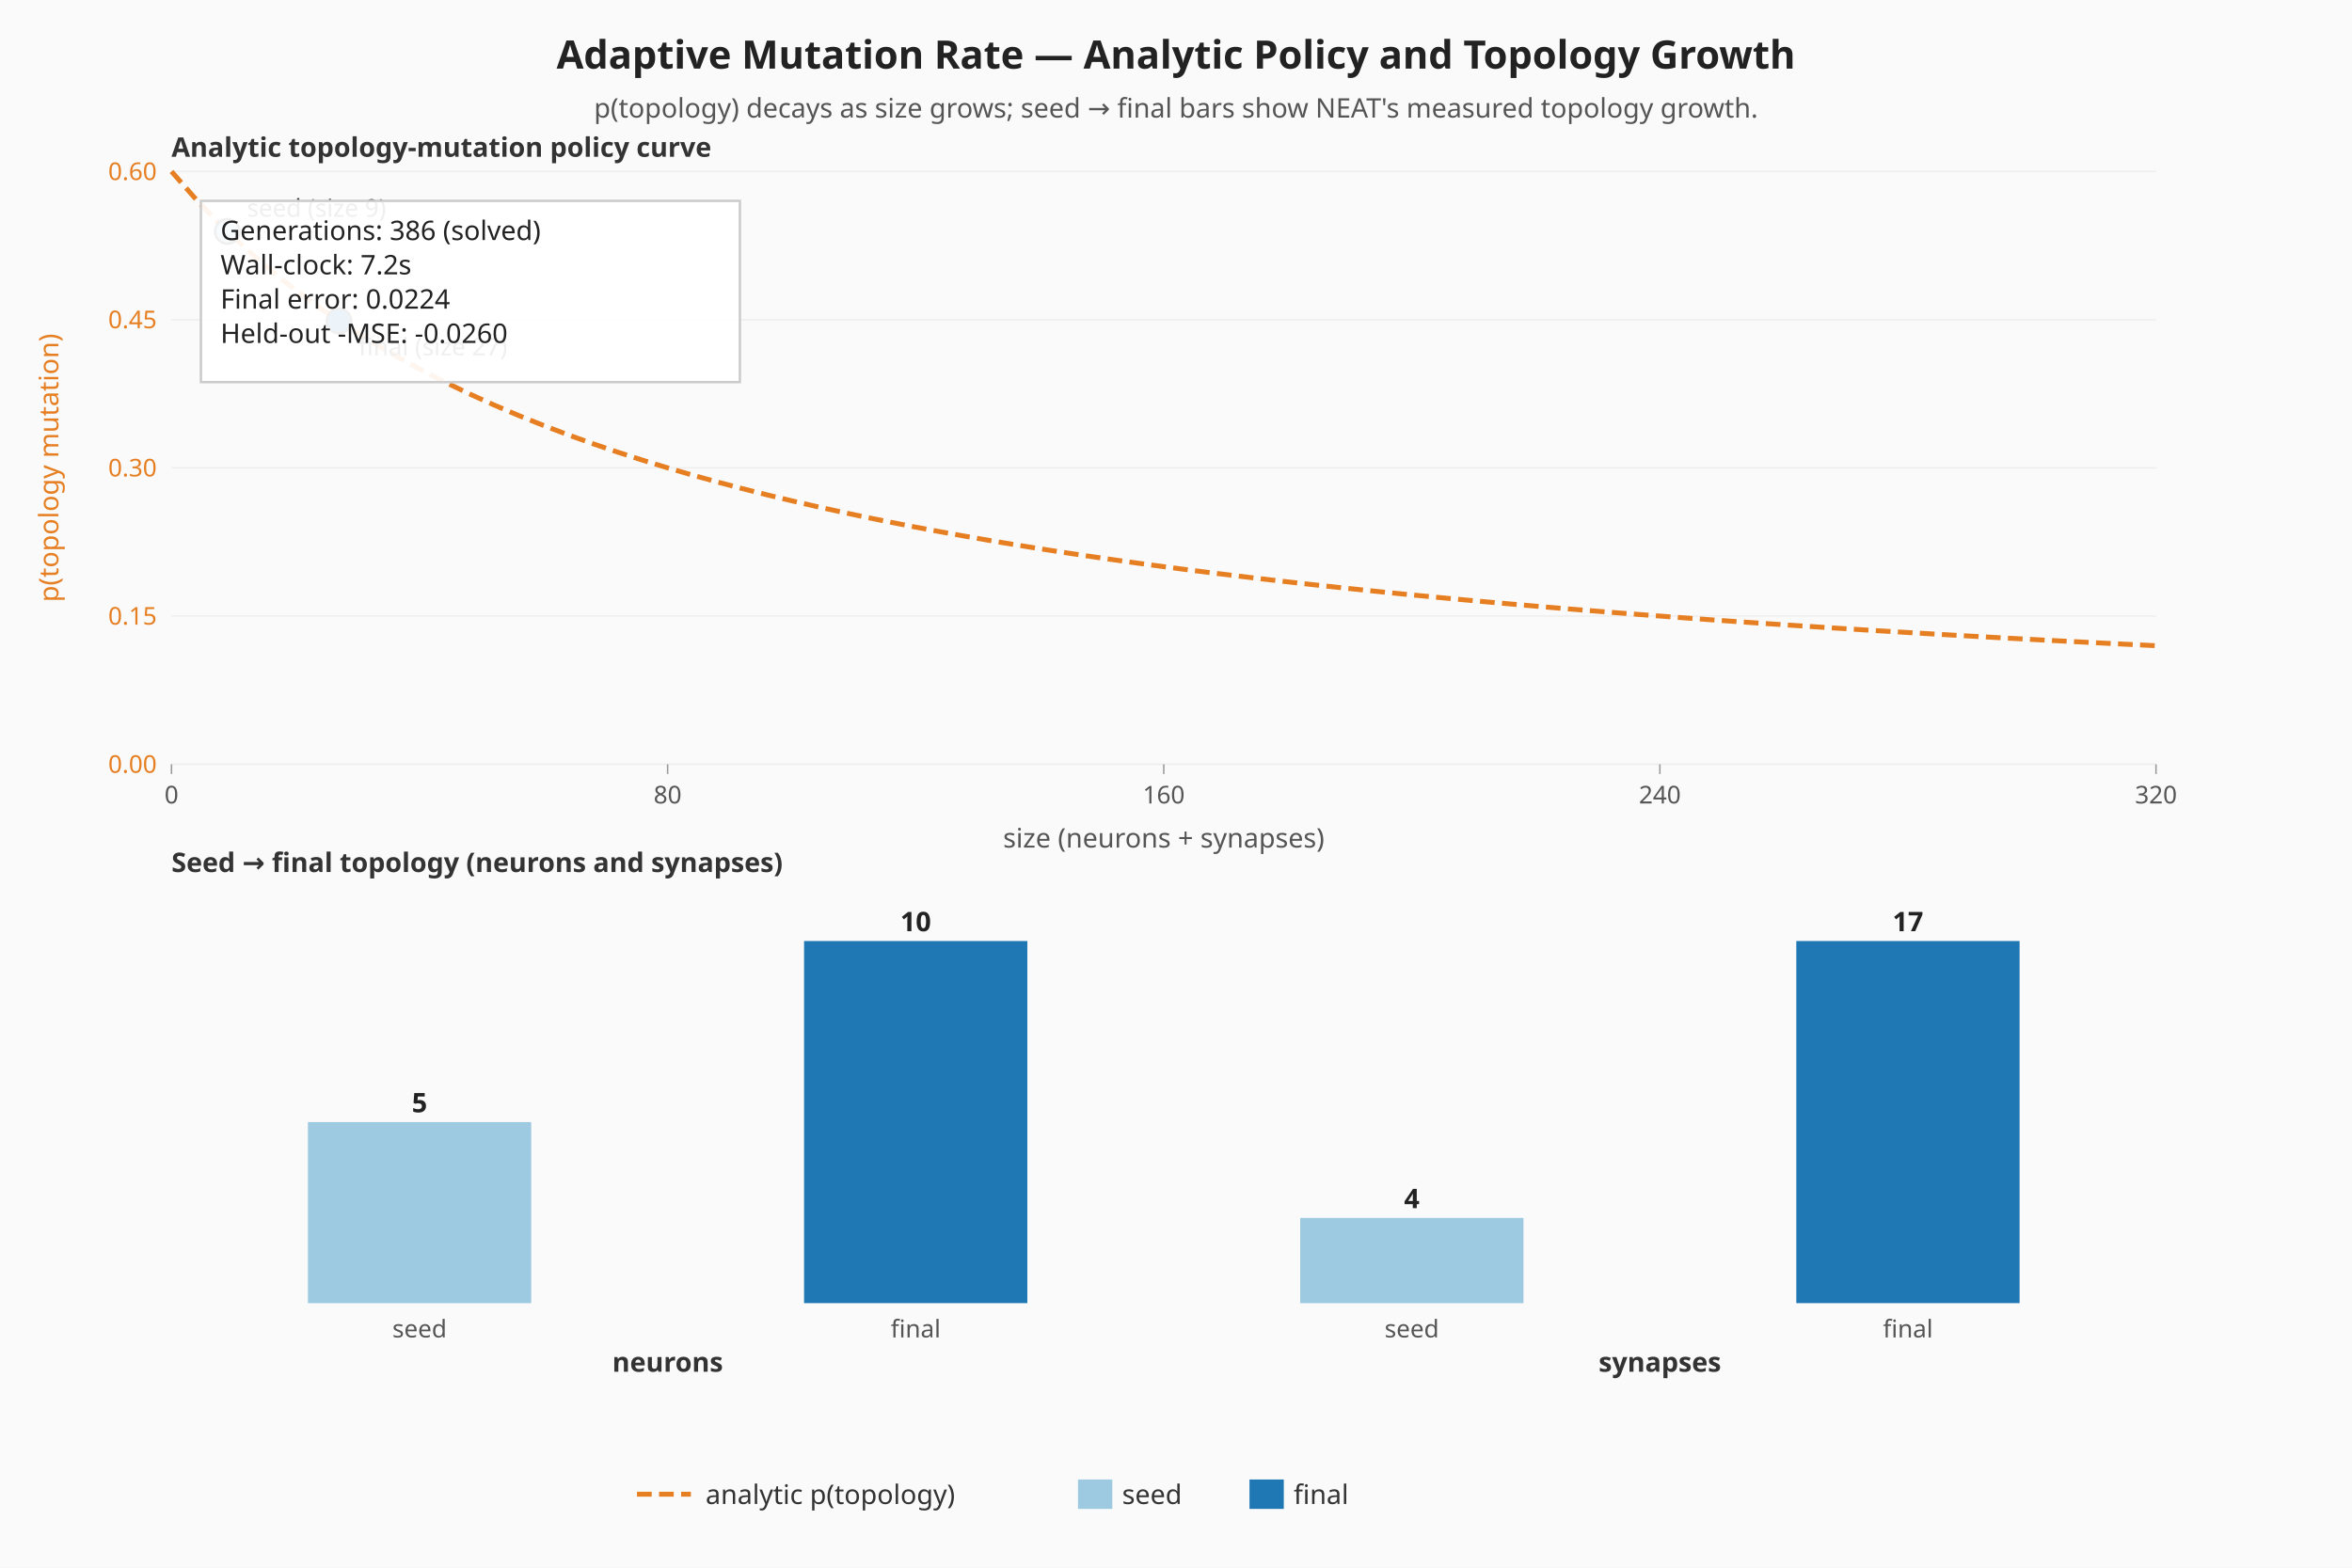
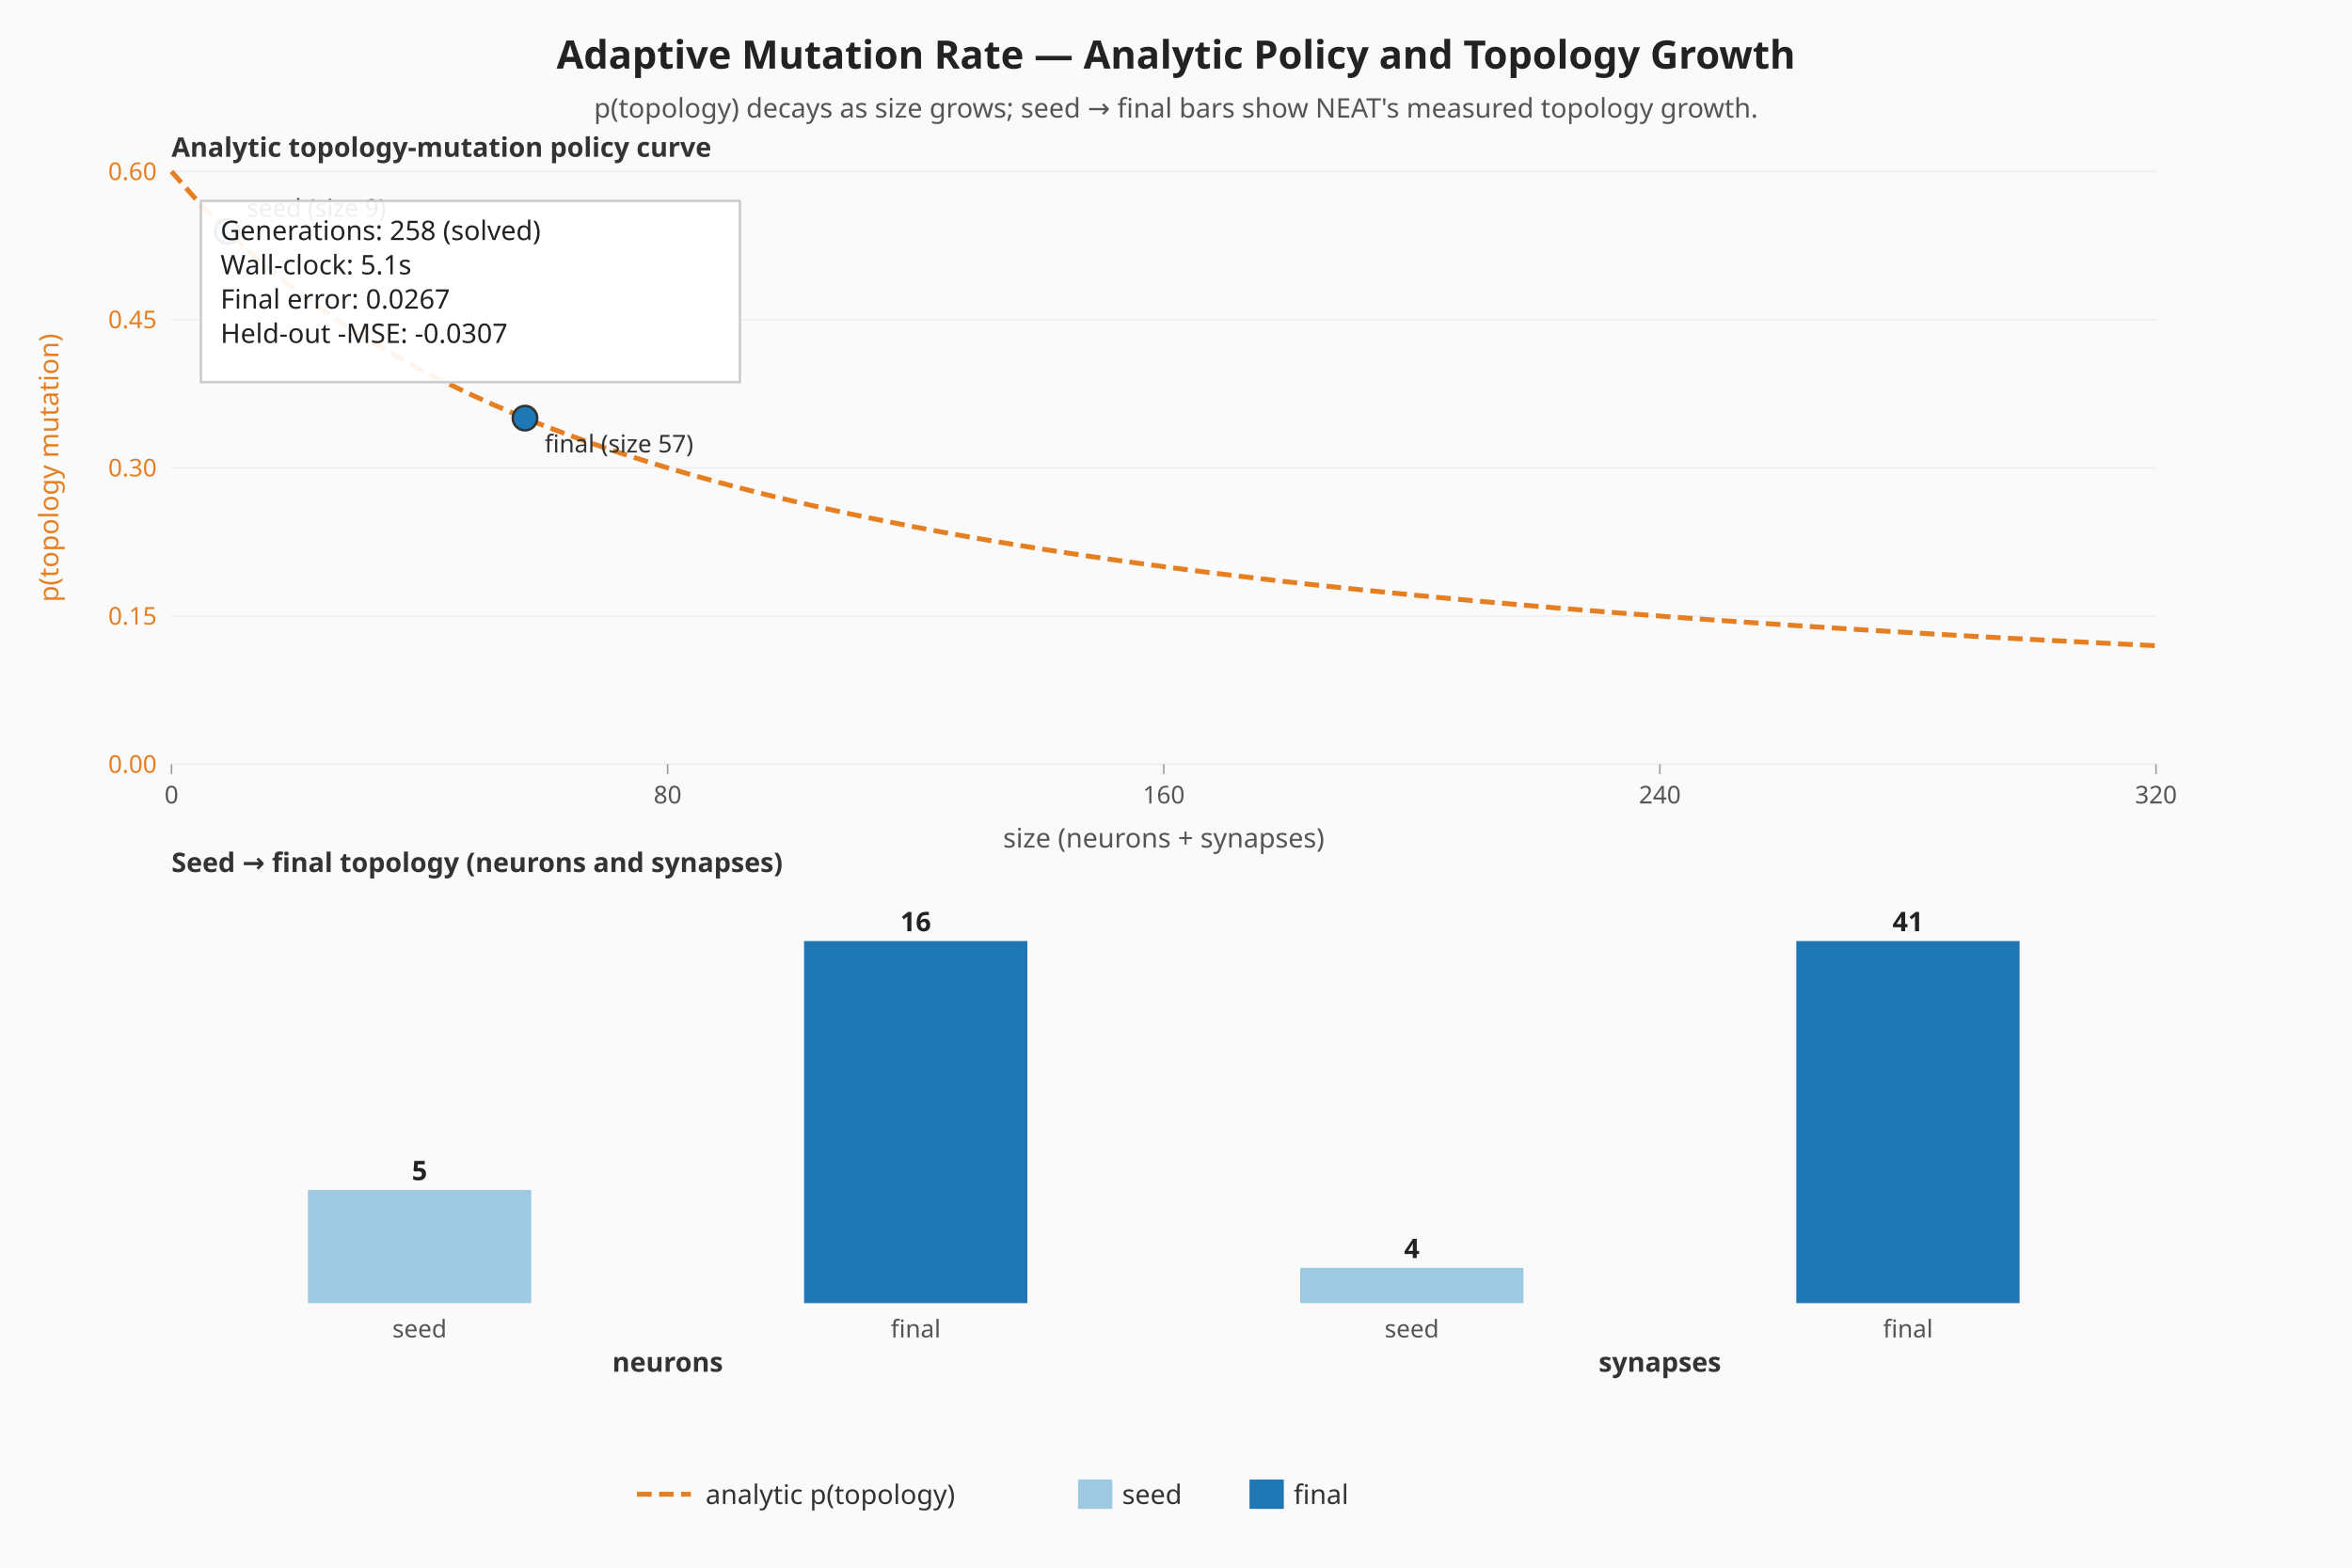
<svg xmlns="http://www.w3.org/2000/svg" viewBox="0 0 960 640" width="960" height="640" role="img" aria-label="Adaptive mutation — analytic policy curve and seed-vs-final topology">
  <rect width="960" height="640" fill="#fafafa" />
  <text x="480" y="28" text-anchor="middle" font-family="sans-serif" font-size="16" font-weight="bold" fill="#222">Adaptive Mutation Rate — Analytic Policy and Topology Growth</text>
  <text x="480" y="48" text-anchor="middle" font-family="sans-serif" font-size="11" fill="#555">p(topology) decays as size grows; seed → final bars show NEAT's measured topology growth.</text>
  <line x1="70.00" y1="312.00" x2="880.00" y2="312.00" stroke="#eeeeee" stroke-width="0.6" />
  <text x="64.00" y="315.50" text-anchor="end" font-family="sans-serif" font-size="10" fill="#e67e22">0.00</text>
  <line x1="70.00" y1="251.50" x2="880.00" y2="251.50" stroke="#eeeeee" stroke-width="0.6" />
  <text x="64.00" y="255.00" text-anchor="end" font-family="sans-serif" font-size="10" fill="#e67e22">0.15</text>
  <line x1="70.00" y1="191.00" x2="880.00" y2="191.00" stroke="#eeeeee" stroke-width="0.6" />
  <text x="64.00" y="194.50" text-anchor="end" font-family="sans-serif" font-size="10" fill="#e67e22">0.30</text>
  <line x1="70.00" y1="130.50" x2="880.00" y2="130.50" stroke="#eeeeee" stroke-width="0.6" />
  <text x="64.00" y="134.00" text-anchor="end" font-family="sans-serif" font-size="10" fill="#e67e22">0.45</text>
  <line x1="70.00" y1="70.00" x2="880.00" y2="70.00" stroke="#eeeeee" stroke-width="0.6" />
  <text x="64.00" y="73.50" text-anchor="end" font-family="sans-serif" font-size="10" fill="#e67e22">0.60</text>
  <line x1="70.00" y1="312.00" x2="70.00" y2="316.00" stroke="#999999" stroke-width="0.6" />
  <text x="70.00" y="328.00" text-anchor="middle" font-family="sans-serif" font-size="10" fill="#555">0</text>
  <line x1="272.50" y1="312.00" x2="272.50" y2="316.00" stroke="#999999" stroke-width="0.6" />
  <text x="272.50" y="328.00" text-anchor="middle" font-family="sans-serif" font-size="10" fill="#555">80</text>
  <line x1="475.00" y1="312.00" x2="475.00" y2="316.00" stroke="#999999" stroke-width="0.6" />
  <text x="475.00" y="328.00" text-anchor="middle" font-family="sans-serif" font-size="10" fill="#555">160</text>
  <line x1="677.50" y1="312.00" x2="677.50" y2="316.00" stroke="#999999" stroke-width="0.6" />
  <text x="677.50" y="328.00" text-anchor="middle" font-family="sans-serif" font-size="10" fill="#555">240</text>
  <line x1="880.00" y1="312.00" x2="880.00" y2="316.00" stroke="#999999" stroke-width="0.6" />
  <text x="880.00" y="328.00" text-anchor="middle" font-family="sans-serif" font-size="10" fill="#555">320</text>
  <text x="20.00" y="191.00" text-anchor="middle" dominant-baseline="middle" transform="rotate(-90 20.00 191.00)" font-family="sans-serif" font-size="11" fill="#e67e22">p(topology mutation)</text>
  <text x="475.00" y="346.00" text-anchor="middle" font-family="sans-serif" font-size="11" fill="#555">size (neurons + synapses)</text>
  <polyline class="topology-rate" fill="none" stroke="#e67e22" stroke-width="2" stroke-dasharray="6 3" points="70.00,70.00 80.13,81.52 90.25,92.00 100.38,101.57 110.50,110.33 120.63,118.40 130.75,125.85 140.88,132.74 151.00,139.14 161.13,145.10 171.25,150.67 181.38,155.87 191.50,160.75 201.63,165.33 211.75,169.65 221.88,173.71 232.00,177.56 242.13,181.19 252.25,184.63 262.38,187.90 272.50,191.00 282.63,193.95 292.75,196.76 302.88,199.44 313.00,202.00 323.13,204.44 333.25,206.78 343.38,209.02 353.50,211.17 363.63,213.22 373.75,215.20 383.88,217.10 394.00,218.92 404.13,220.68 414.25,222.37 424.38,224.00 434.50,225.57 444.63,227.09 454.75,228.55 464.88,229.97 475.00,231.33 485.12,232.66 495.25,233.94 505.38,235.17 515.50,236.38 525.63,237.54 535.75,238.67 545.88,239.76 556.00,240.82 566.13,241.86 576.25,242.86 586.38,243.83 596.50,244.78 606.63,245.70 616.75,246.59 626.88,247.47 637.00,248.32 647.13,249.14 657.25,249.95 667.38,250.73 677.50,251.50 687.63,252.25 697.75,252.98 707.88,253.69 718.00,254.38 728.13,255.06 738.25,255.72 748.38,256.37 758.50,257.00 768.63,257.62 778.75,258.22 788.88,258.81 799.00,259.39 809.13,259.96 819.25,260.51 829.38,261.05 839.50,261.58 849.63,262.10 859.75,262.61 869.88,263.11 880.00,263.60" />
  <circle class="seed-mark" cx="92.78" cy="94.47" r="5" fill="#9ecae1" stroke="#333" stroke-width="1" />
  <text x="100.78" y="88.47" font-family="sans-serif" font-size="10" fill="#333">seed (size 9)</text>
-   <circle class="final-mark" cx="138.34" cy="131.07" r="5" fill="#1f77b4" stroke="#333" stroke-width="1" />
-   <text x="146.34" y="145.07" font-family="sans-serif" font-size="10" fill="#333">final (size 27)</text>
+   <circle class="final-mark" cx="214.28" cy="170.69" r="5" fill="#1f77b4" stroke="#333" stroke-width="1" />
+   <text x="222.28" y="184.69" font-family="sans-serif" font-size="10" fill="#333">final (size 57)</text>
  <text x="70.00" y="64.00" font-family="sans-serif" font-size="11" font-weight="bold" fill="#333">Analytic topology-mutation policy curve</text>
  <text x="70.00" y="356.00" font-family="sans-serif" font-size="11" font-weight="bold" fill="#333">Seed → final topology (neurons and synapses)</text>
  <g class="seed-vs-final">
-     <rect class="topo-bar topo-bar-seed-neurons" x="125.69" y="458.09" width="91.13" height="73.91" fill="#9ecae1" />
-     <text x="171.25" y="454.09" text-anchor="middle" font-family="sans-serif" font-size="11" font-weight="bold" fill="#222">5</text>
+     <rect class="topo-bar topo-bar-seed-neurons" x="125.69" y="485.80" width="91.13" height="46.20" fill="#9ecae1" />
+     <text x="171.25" y="481.80" text-anchor="middle" font-family="sans-serif" font-size="11" font-weight="bold" fill="#222">5</text>
    <text x="171.25" y="546.00" text-anchor="middle" font-family="sans-serif" font-size="10" fill="#555">seed</text>
    <rect class="topo-bar topo-bar-final-neurons" x="328.19" y="384.17" width="91.13" height="147.83" fill="#1f77b4" />
-     <text x="373.75" y="380.17" text-anchor="middle" font-family="sans-serif" font-size="11" font-weight="bold" fill="#222">10</text>
+     <text x="373.75" y="380.17" text-anchor="middle" font-family="sans-serif" font-size="11" font-weight="bold" fill="#222">16</text>
    <text x="373.75" y="546.00" text-anchor="middle" font-family="sans-serif" font-size="10" fill="#555">final</text>
    <text x="272.50" y="560.00" text-anchor="middle" font-family="sans-serif" font-size="11" font-weight="bold" fill="#333">neurons</text>
-     <rect class="topo-bar topo-bar-seed-synapses" x="530.69" y="497.22" width="91.13" height="34.78" fill="#9ecae1" />
-     <text x="576.25" y="493.22" text-anchor="middle" font-family="sans-serif" font-size="11" font-weight="bold" fill="#222">4</text>
+     <rect class="topo-bar topo-bar-seed-synapses" x="530.69" y="517.58" width="91.13" height="14.42" fill="#9ecae1" />
+     <text x="576.25" y="513.58" text-anchor="middle" font-family="sans-serif" font-size="11" font-weight="bold" fill="#222">4</text>
    <text x="576.25" y="546.00" text-anchor="middle" font-family="sans-serif" font-size="10" fill="#555">seed</text>
    <rect class="topo-bar topo-bar-final-synapses" x="733.19" y="384.17" width="91.13" height="147.83" fill="#1f77b4" />
-     <text x="778.75" y="380.17" text-anchor="middle" font-family="sans-serif" font-size="11" font-weight="bold" fill="#222">17</text>
+     <text x="778.75" y="380.17" text-anchor="middle" font-family="sans-serif" font-size="11" font-weight="bold" fill="#222">41</text>
    <text x="778.75" y="546.00" text-anchor="middle" font-family="sans-serif" font-size="10" fill="#555">final</text>
    <text x="677.50" y="560.00" text-anchor="middle" font-family="sans-serif" font-size="11" font-weight="bold" fill="#333">synapses</text>
  </g>
  <rect x="82.00" y="82.00" width="220" height="74" fill="#ffffff" fill-opacity="0.92" stroke="#cccccc" />
-   <text x="90.00" y="98.00" font-family="sans-serif" font-size="11" fill="#222">Generations: 386 (solved)</text>
-   <text x="90.00" y="112.00" font-family="sans-serif" font-size="11" fill="#222">Wall-clock: 7.2s</text>
-   <text x="90.00" y="126.00" font-family="sans-serif" font-size="11" fill="#222">Final error: 0.0224</text>
-   <text x="90.00" y="140.00" font-family="sans-serif" font-size="11" fill="#222">Held-out -MSE: -0.0260</text>
+   <text x="90.00" y="98.00" font-family="sans-serif" font-size="11" fill="#222">Generations: 258 (solved)</text>
+   <text x="90.00" y="112.00" font-family="sans-serif" font-size="11" fill="#222">Wall-clock: 5.1s</text>
+   <text x="90.00" y="126.00" font-family="sans-serif" font-size="11" fill="#222">Final error: 0.0267</text>
+   <text x="90.00" y="140.00" font-family="sans-serif" font-size="11" fill="#222">Held-out -MSE: -0.0307</text>
  <g class="legend" font-family="sans-serif" font-size="11" fill="#333">
    <line x1="260" y1="610" x2="282" y2="610" stroke="#e67e22" stroke-width="2" stroke-dasharray="6 3" />
    <text x="288" y="614">analytic p(topology)</text>
    <rect x="440" y="604" width="14" height="12" fill="#9ecae1" />
    <text x="458" y="614">seed</text>
    <rect x="510" y="604" width="14" height="12" fill="#1f77b4" />
    <text x="528" y="614">final</text>
  </g>
</svg>
